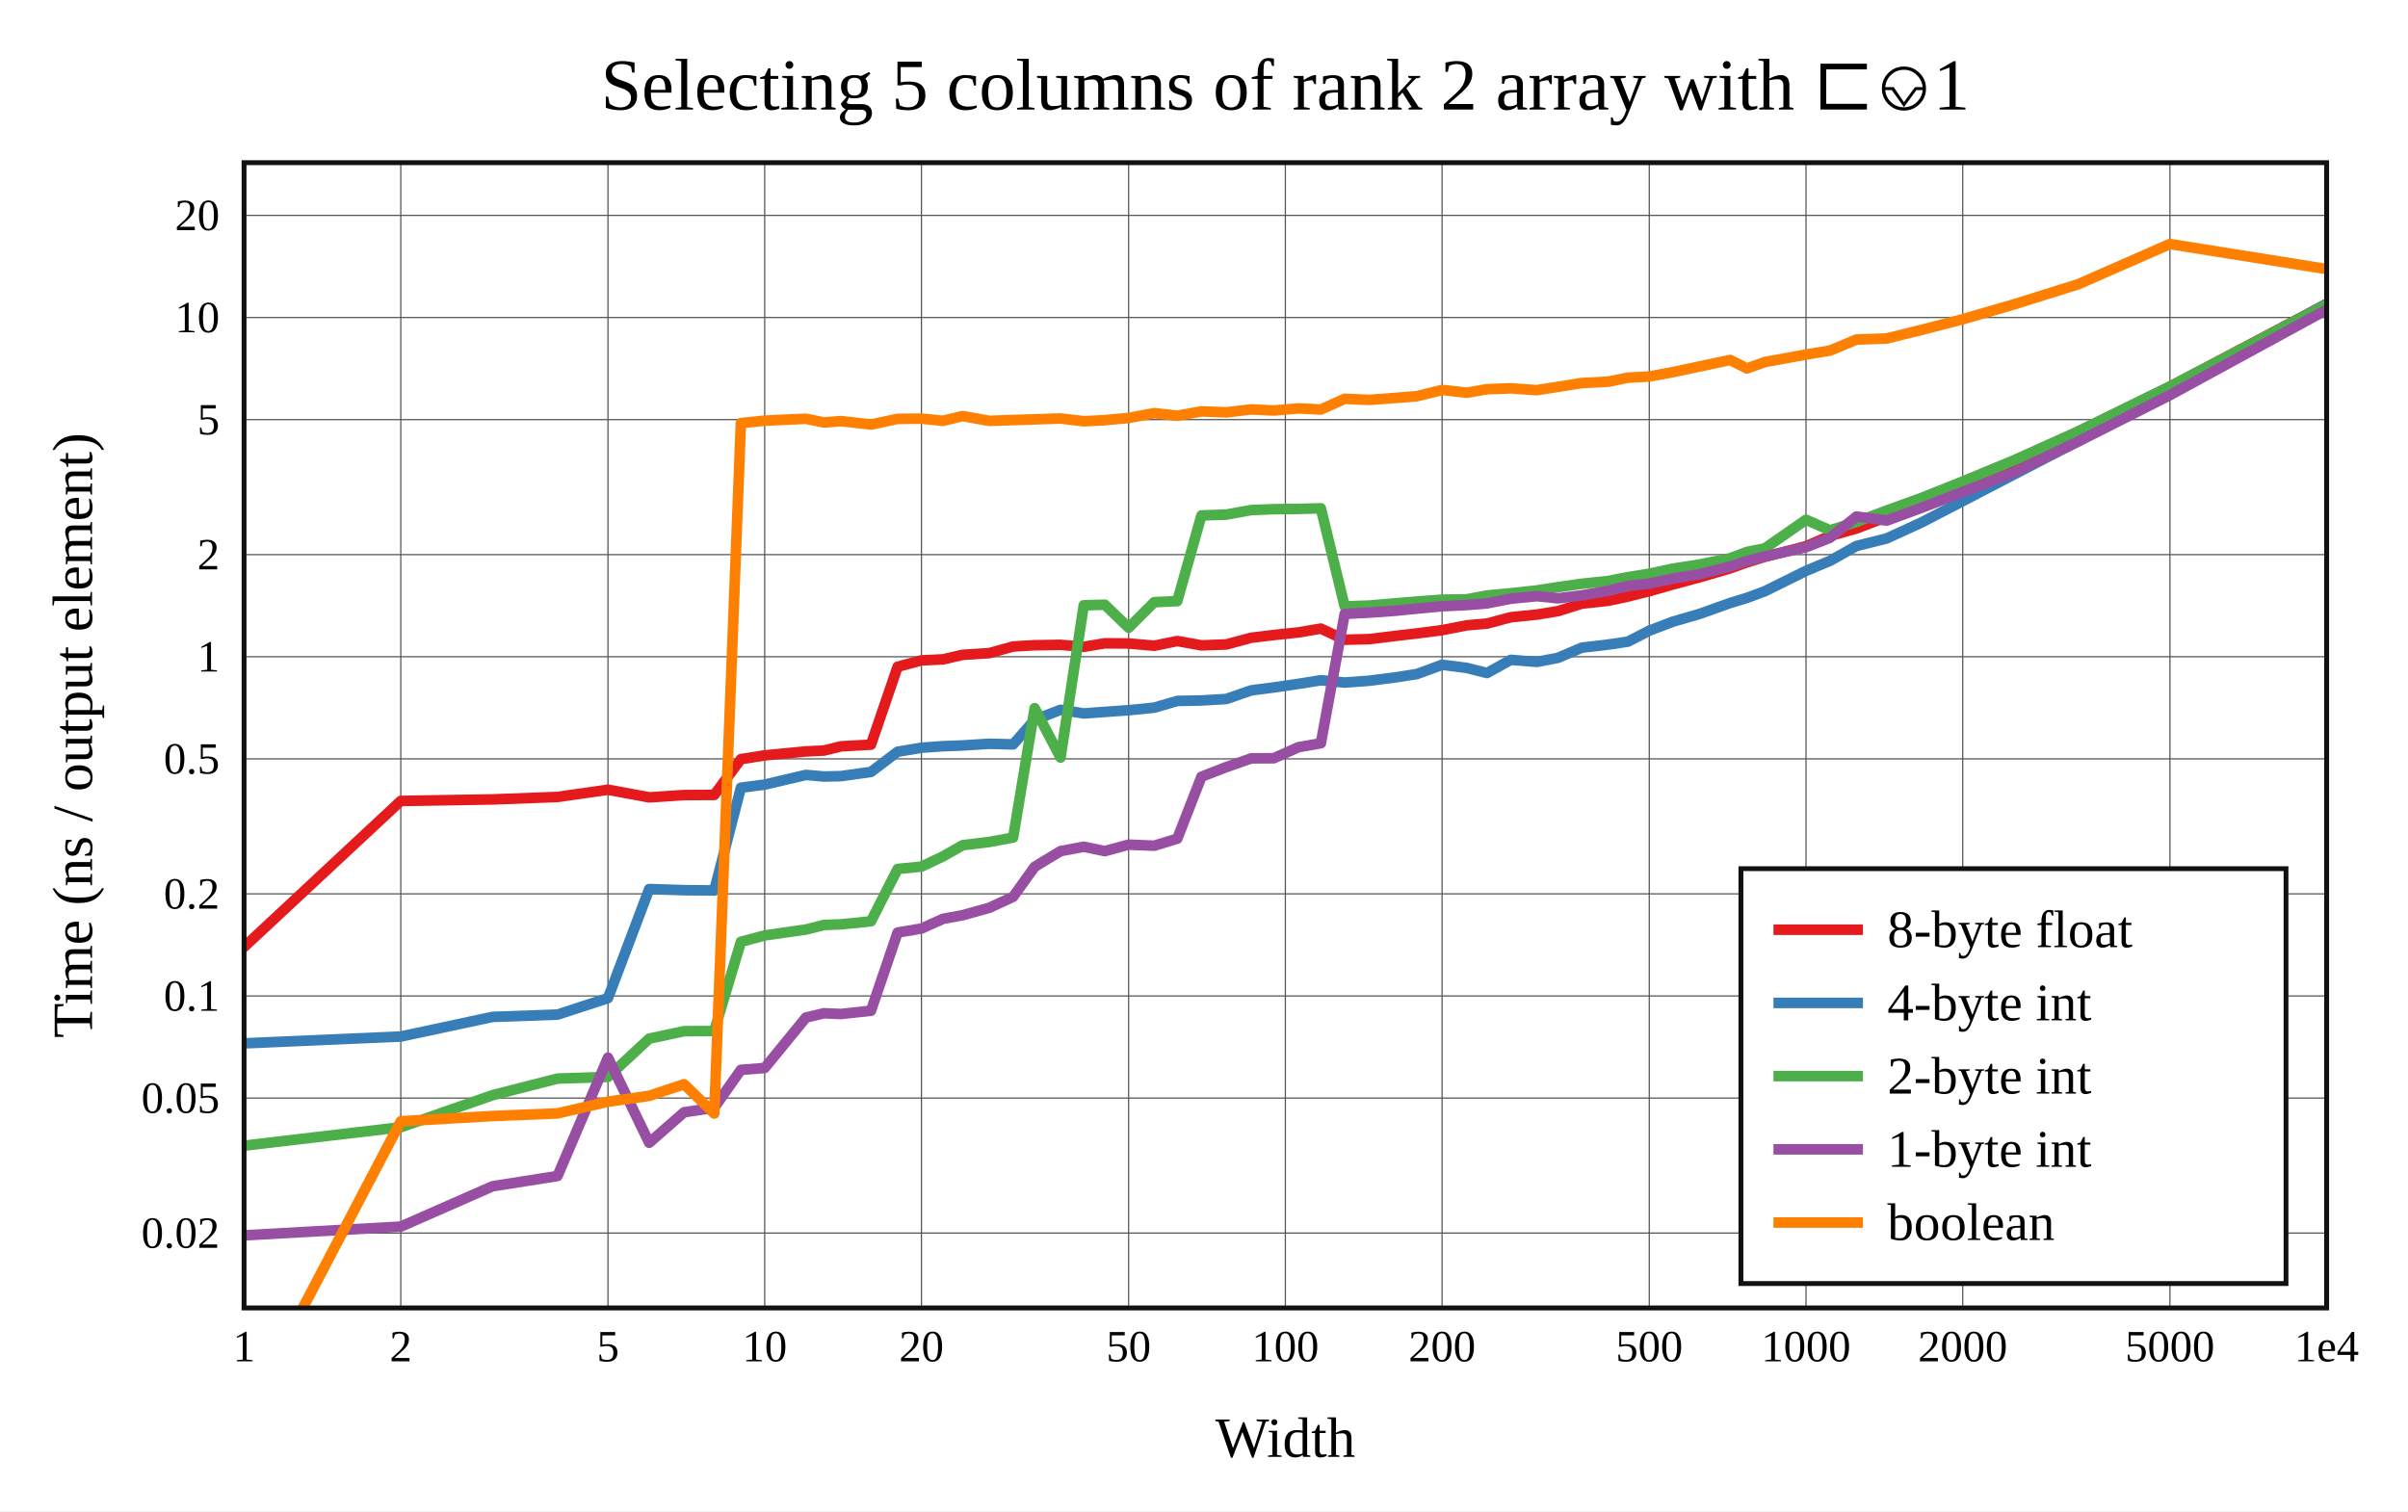
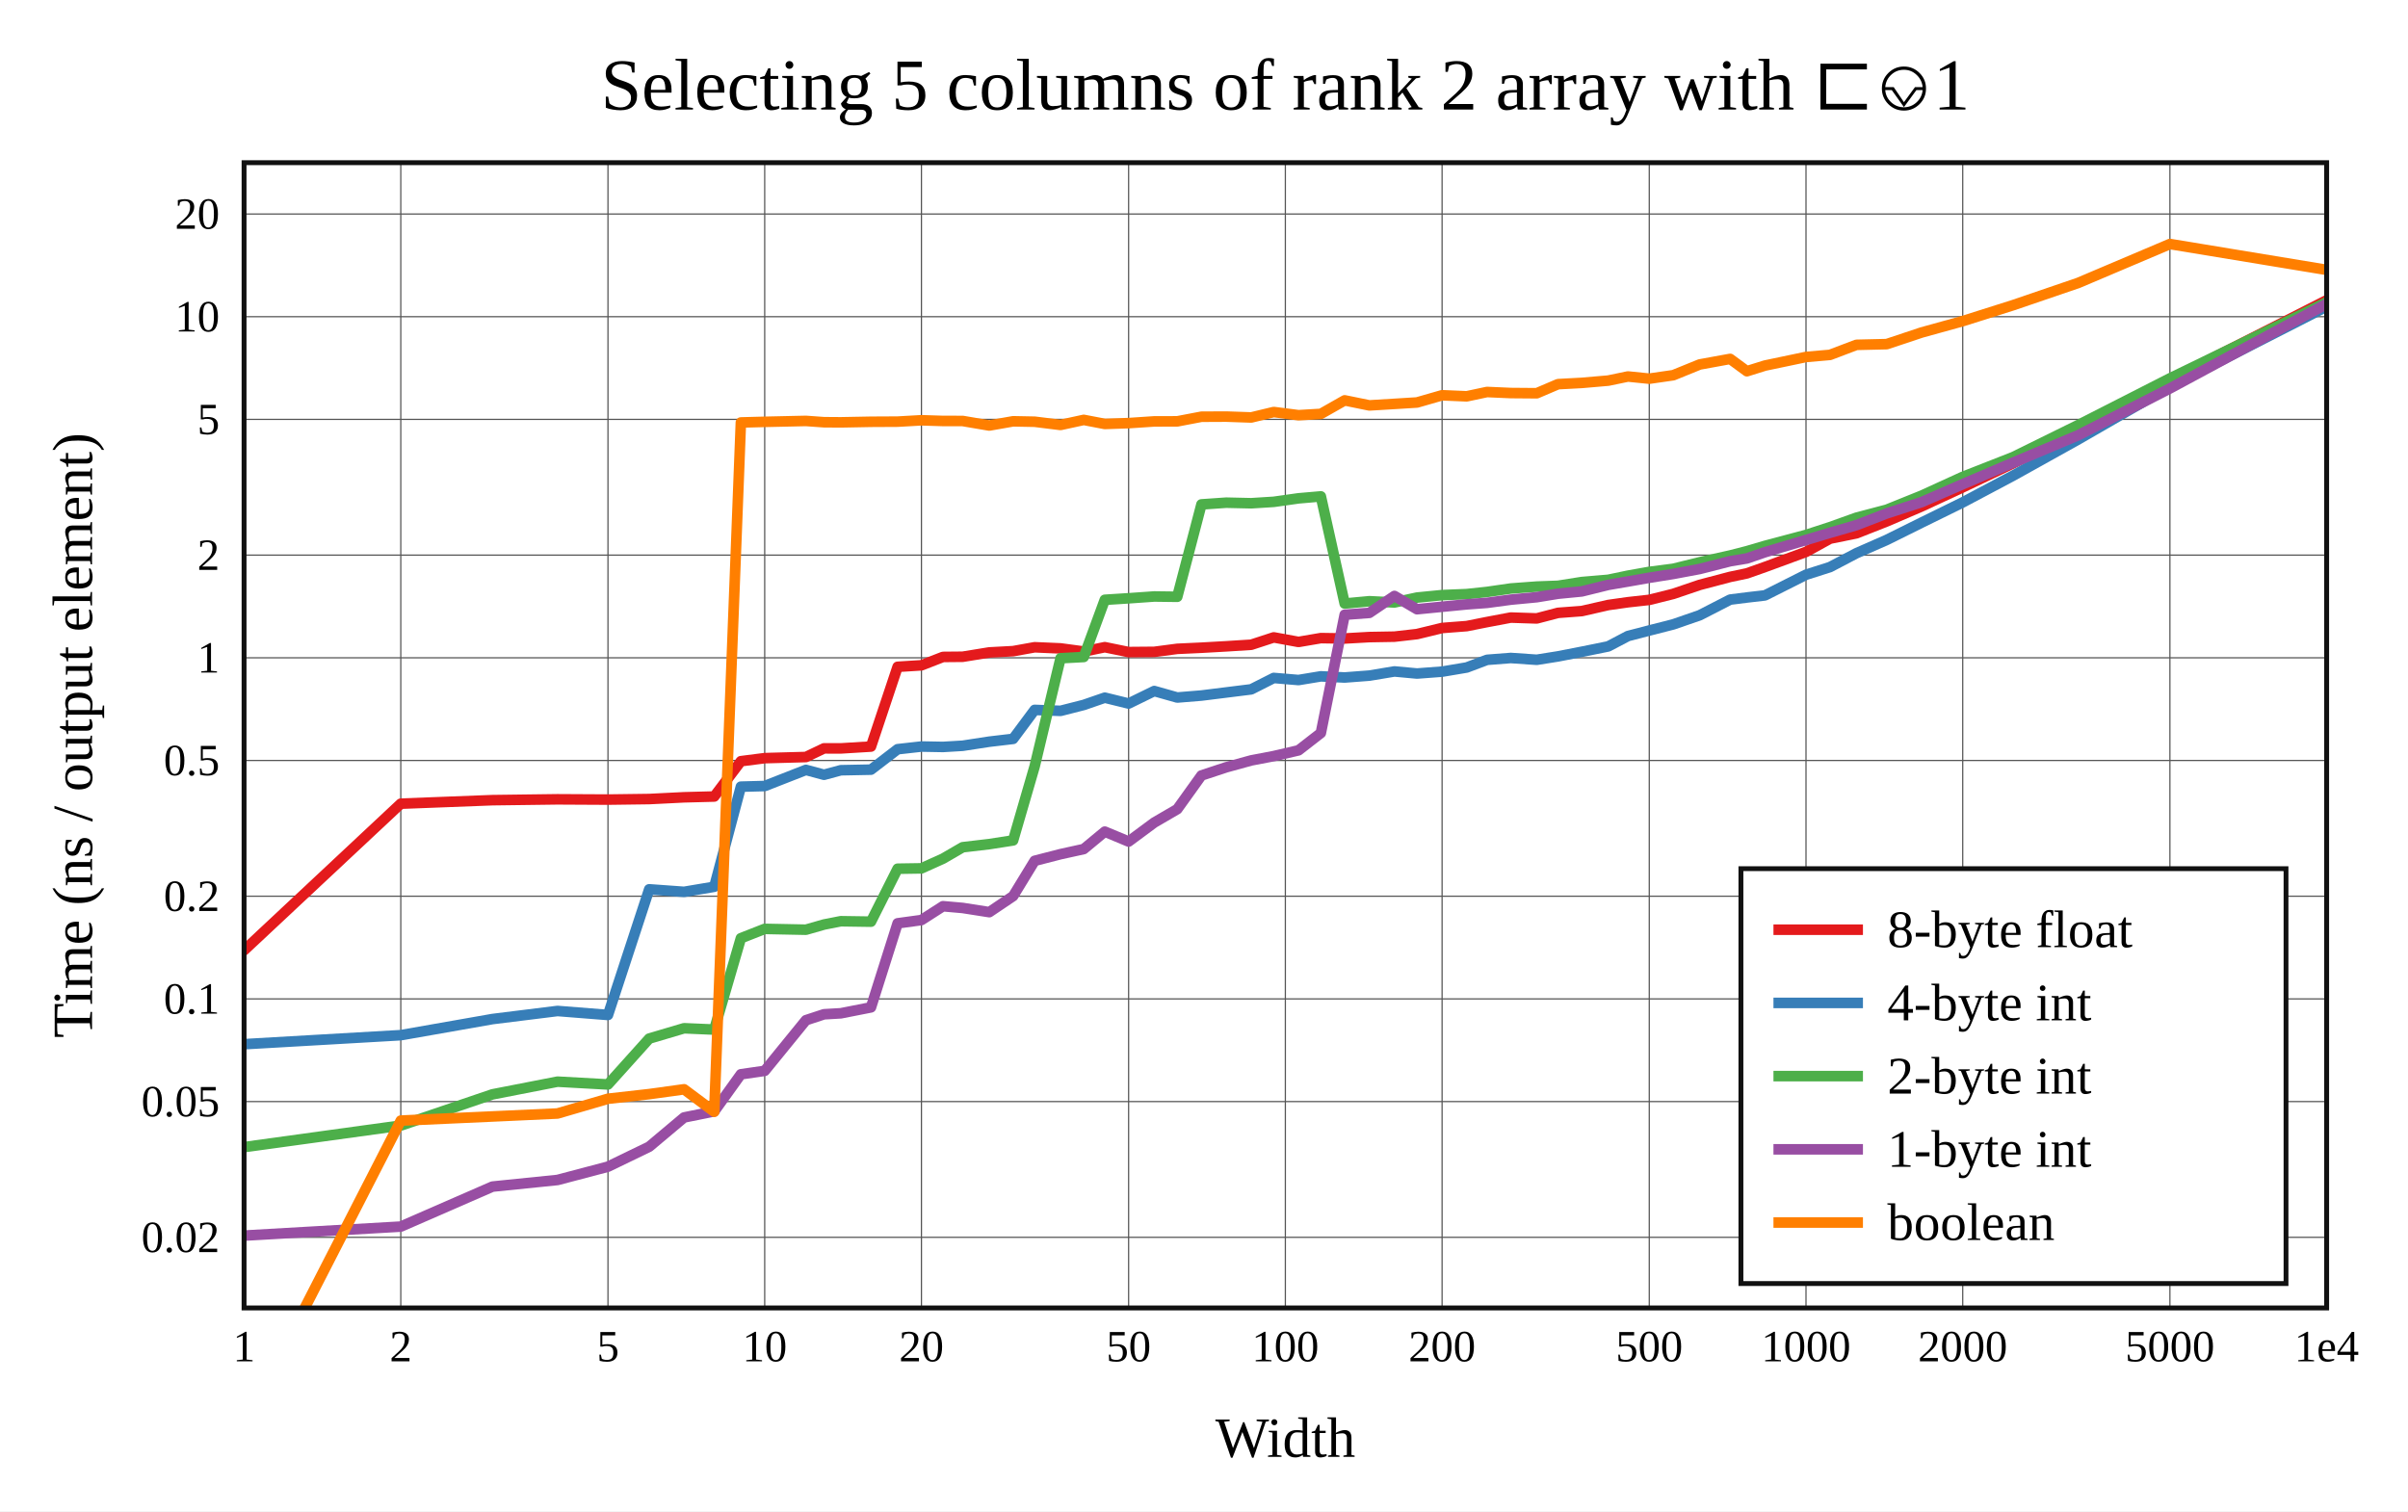
<svg xmlns="http://www.w3.org/2000/svg" viewBox="-60 -40 592 371.6" height="557.4" width="888">
  <g stroke-width="2.6" font-size="14px" text-anchor="middle">
    <defs>
      <clipPath id="clip">
        <rect x="0" y="0" width="512" height="281.6" />
      </clipPath>
    </defs>
    <rect fill="white" x="-60" y="-40" width="592" height="371.6" />
    <text dy="0.33em" font-size="18px" x="256" y="-19">Selecting 5 columns of rank 2 array with ⊏⎉1</text>
    <text dy="0.33em" x="256" y="313.6">Width</text>
    <text dy="0.33em" transform="rotate(-90)" x="-140.8" y="-42">Time (ns / output element)</text>
    <g stroke-width="0.3" stroke="#555">
      <path d="M38.532 0v281.6" />
      <path d="M89.468 0v281.6" />
      <path d="M128 0v281.6" />
      <path d="M166.532 0v281.6" />
      <path d="M217.468 0v281.6" />
      <path d="M256 0v281.6" />
      <path d="M294.532 0v281.6" />
      <path d="M345.468 0v281.6" />
      <path d="M384 0v281.6" />
      <path d="M422.532 0v281.6" />
      <path d="M473.468 0v281.6" />
-       <path d="M0 263.192h512" />
-       <path d="M0 230h512" />
-       <path d="M0 204.891h512" />
-       <path d="M0 179.782h512" />
-       <path d="M0 146.59h512" />
-       <path d="M0 121.481h512" />
-       <path d="M0 96.372h512" />
-       <path d="M0 63.179h512" />
-       <path d="M0 38.07h512" />
-       <path d="M0 12.961h512" />
+       <path d="M0 264.235h512" />
+       <path d="M0 230.859h512" />
+       <path d="M0 205.612h512" />
+       <path d="M0 180.364h512" />
+       <path d="M0 146.989h512" />
+       <path d="M0 121.741h512" />
+       <path d="M0 96.493h512" />
+       <path d="M0 63.118h512" />
+       <path d="M0 37.87h512" />
+       <path d="M0 12.622h512" />
    </g>
    <g font-size="11px">
      <text dy="0.33em" x="0" y="291.1">1</text>
      <text dy="0.33em" x="38.532" y="291.1">2</text>
      <text dy="0.33em" x="89.468" y="291.1">5</text>
      <text dy="0.33em" x="128" y="291.1">10</text>
      <text dy="0.33em" x="166.532" y="291.1">20</text>
      <text dy="0.33em" x="217.468" y="291.1">50</text>
      <text dy="0.33em" x="256" y="291.1">100</text>
      <text dy="0.33em" x="294.532" y="291.1">200</text>
      <text dy="0.33em" x="345.468" y="291.1">500</text>
      <text dy="0.33em" x="384" y="291.1">1000</text>
      <text dy="0.33em" x="422.532" y="291.1">2000</text>
      <text dy="0.33em" x="473.468" y="291.1">5000</text>
      <text dy="0.33em" x="512" y="291.1">1e4</text>
      <g text-anchor="end">
-         <text dy="0.33em" x="-6" y="263.192">0.02</text>
-         <text dy="0.33em" x="-6" y="230">0.05</text>
-         <text dy="0.33em" x="-6" y="204.891">0.1</text>
-         <text dy="0.33em" x="-6" y="179.782">0.2</text>
-         <text dy="0.33em" x="-6" y="146.59">0.5</text>
-         <text dy="0.33em" x="-6" y="121.481">1</text>
-         <text dy="0.33em" x="-6" y="96.372">2</text>
-         <text dy="0.33em" x="-6" y="63.179">5</text>
-         <text dy="0.33em" x="-6" y="38.07">10</text>
-         <text dy="0.33em" x="-6" y="12.961">20</text>
+         <text dy="0.33em" x="-6" y="264.235">0.02</text>
+         <text dy="0.33em" x="-6" y="230.859">0.05</text>
+         <text dy="0.33em" x="-6" y="205.612">0.1</text>
+         <text dy="0.33em" x="-6" y="180.364">0.2</text>
+         <text dy="0.33em" x="-6" y="146.989">0.5</text>
+         <text dy="0.33em" x="-6" y="121.741">1</text>
+         <text dy="0.33em" x="-6" y="96.493">2</text>
+         <text dy="0.33em" x="-6" y="63.118">5</text>
+         <text dy="0.33em" x="-6" y="37.87">10</text>
+         <text dy="0.33em" x="-6" y="12.622">20</text>
      </g>
    </g>
    <rect stroke-width="1.2" stroke="#111" fill="white" transform="translate(368,173.6)" x="0" y="0" width="134" height="102" />
    <g clip-path="url(#clip)" fill="none" stroke-linecap="round" stroke-linejoin="round">
-       <path stroke="#e41a1c" d="M0 192.85L38.532 156.934L61.072 156.564L77.064 155.958L89.468 154.181L99.603 156.061L108.173 155.492L115.596 155.458L122.143 146.662L128 145.735L138.135 144.761L142.585 144.547L146.704 143.517L154.127 143.091L160.675 123.947L166.532 122.375L171.83 122.131L176.667 121.011L183.215 120.595L189.072 118.965L194.37 118.652L200.73 118.556L206.436 119.037L211.611 118.183L217.468 118.219L223.768 118.777L229.426 117.622L235.373 118.68L241.471 118.464L247.616 116.808L253.149 116.141L259.239 115.495L264.728 114.563L270.585 117.301L276.655 117.146L282.818 116.39L288.365 115.742L294.532 114.947L300.583 113.764L305.586 113.329L311.42 111.768L317.808 111.117L323.04 110.268L328.88 108.417L335.377 107.718L340.225 106.679L345.468 105.36L351.37 103.681L357.873 101.935L365.351 99.742L369.471 98.265L373.909 96.907L384 94.309L389.901 91.767L396.404 89.941L403.844 87.111L412.408 83.767L422.532 79.596L434.936 73.663L450.94 66.168L473.468 55.09L512 34.73" />
-       <path stroke="#377eb8" d="M0 216.542L38.532 214.864L61.072 210.041L77.064 209.471L89.468 205.423L99.603 178.606L108.173 178.879L115.596 178.949L122.143 153.687L128 152.918L138.135 150.54L142.585 150.934L146.704 150.841L154.127 149.803L160.675 144.837L166.532 143.858L171.83 143.477L176.667 143.296L183.215 142.881L189.072 143.036L194.37 137.007L200.73 134.528L206.436 135.422L211.611 135.045L217.468 134.63L223.768 134.002L229.426 132.351L235.373 132.23L241.471 131.874L247.616 129.747L253.149 129.032L259.239 128.148L264.728 127.263L270.585 127.826L276.655 127.379L282.818 126.593L288.365 125.731L294.532 123.462L300.583 124.226L305.586 125.486L311.42 122.244L317.808 122.752L323.04 121.75L328.88 119.248L335.377 118.489L340.225 117.768L345.468 115.064L351.37 112.825L357.873 110.94L365.351 108.264L369.471 107.009L373.909 105.364L384 100.362L389.901 97.896L396.404 94.252L403.844 92.391L412.408 88.463L422.532 83.208L434.936 76.758L450.94 68.458L473.468 55.68L512 34.716" />
-       <path stroke="#4daf4a" d="M0 241.703L38.532 237.164L61.072 229.291L77.064 225.206L89.468 224.789L99.603 215.381L108.173 213.551L115.596 213.509L122.143 191.579L128 190.009L138.135 188.553L142.585 187.435L146.704 187.279L154.127 186.537L160.675 173.668L166.532 173.083L171.83 170.573L176.667 167.824L183.215 167.025L189.072 165.94L194.37 134.129L200.73 146.276L206.436 108.835L211.611 108.688L217.468 114.347L223.768 108.067L229.426 107.806L235.373 86.733L241.471 86.53L247.616 85.408L253.149 85.204L259.239 85.135L264.728 84.987L270.585 109.1L276.655 108.888L282.818 108.369L288.365 107.903L294.532 107.449L300.583 107.362L305.586 106.407L311.42 105.876L317.808 105.181L323.04 104.367L328.88 103.537L335.377 102.857L340.225 101.91L345.468 101.068L351.37 99.803L357.873 98.789L365.351 97.265L369.471 95.714L373.909 94.815L384 87.802L389.901 90.389L396.404 88.339L403.844 85.527L412.408 82.432L422.532 78.389L434.936 73.259L450.94 66.058L473.468 55.015L512 34.915" />
-       <path stroke="#984ea3" d="M0 263.757L38.532 261.6L61.072 251.69L77.064 249.161L89.468 220.057L99.603 240.985L108.173 233.49L115.596 232.36L122.143 223.056L128 222.6L138.135 210.197L142.585 209.14L146.704 209.33L154.127 208.52L160.675 189.295L166.532 188.312L171.83 185.931L176.667 185.032L183.215 183.211L189.072 180.512L194.37 173.128L200.73 169.278L206.436 168.199L211.611 169.277L217.468 167.683L223.768 167.945L229.426 166.221L235.373 150.984L241.471 148.616L247.616 146.467L253.149 146.44L259.239 143.716L264.728 142.753L270.585 110.943L276.655 110.635L282.818 110.195L288.365 109.649L294.532 109.071L300.583 108.777L305.586 108.369L311.42 107.218L317.808 106.591L323.04 107.119L328.88 106.392L335.377 105.254L340.225 104.09L345.468 103.49L351.37 102.242L357.873 101.18L365.351 99.299L369.471 97.955L373.909 96.812L384 94.549L389.901 92.23L396.404 87L403.844 88.004L412.408 84.858L422.532 80.957L434.936 76.245L450.94 68.553L473.468 57.159L512 36.158" />
-       <path stroke="#ff7f00" d="M0 309.152L38.532 235.708L61.072 234.411L77.064 233.767L89.468 230.885L99.603 229.452L108.173 226.592L115.596 233.8L122.143 64.04L128 63.428L138.135 62.969L142.585 63.883L146.704 63.537L154.127 64.383L160.675 62.996L166.532 62.938L171.83 63.466L176.667 62.304L183.215 63.487L189.072 63.283L194.37 63.111L200.73 62.904L206.436 63.576L211.611 63.316L217.468 62.767L223.768 61.591L229.426 62.22L235.373 61.147L241.471 61.394L247.616 60.663L253.149 60.939L259.239 60.422L264.728 60.693L270.585 58.061L276.655 58.324L282.818 57.86L288.365 57.418L294.532 55.882L300.583 56.556L305.586 55.702L311.42 55.483L317.808 55.936L323.04 55.114L328.88 54.181L335.377 53.847L340.225 52.867L345.468 52.575L351.37 51.487L357.873 50.102L365.351 48.512L369.471 50.593L373.909 49.018L384 47.174L389.901 46.203L396.404 43.492L403.844 43.221L412.408 41.113L422.532 38.496L434.936 34.894L450.94 29.886L473.468 20L512 26.162" />
+       <path stroke="#e41a1c" d="M0 193.673L38.532 157.612L61.072 156.747L77.064 156.539L89.468 156.606L99.603 156.472L108.173 156.044L115.596 155.848L122.143 147.166L128 146.415L138.135 146.137L142.585 144.01L146.704 144.02L154.127 143.566L160.675 123.959L166.532 123.59L171.83 121.528L176.667 121.486L183.215 120.421L189.072 120.106L194.37 119.152L200.73 119.43L206.436 120.198L211.611 119.132L217.468 120.334L223.768 120.281L229.426 119.539L235.373 119.262L241.471 118.919L247.616 118.529L253.149 116.724L259.239 117.84L264.728 116.901L270.585 116.993L276.655 116.65L282.818 116.543L288.365 115.912L294.532 114.414L300.583 113.949L305.586 112.952L311.42 111.85L317.808 112.061L323.04 110.693L328.88 110.252L335.377 108.768L340.225 108.081L345.468 107.5L351.37 106.024L357.873 103.816L365.351 101.848L369.471 100.984L373.909 99.415L384 95.704L389.901 92.448L396.404 91.13L403.844 88.199L412.408 84.516L422.532 79.818L434.936 73.899L450.94 65.751L473.468 53.382L512 33.833" />
+       <path stroke="#377eb8" d="M0 216.751L38.532 214.533L61.072 210.57L77.064 208.584L89.468 209.565L99.603 178.67L108.173 179.289L115.596 178.04L122.143 153.428L128 153.271L138.135 149.305L142.585 150.501L146.704 149.389L154.127 149.243L160.675 144.219L166.532 143.562L171.83 143.659L176.667 143.37L183.215 142.365L189.072 141.676L194.37 134.553L200.73 134.788L206.436 133.334L211.611 131.547L217.468 132.987L223.768 129.911L229.426 131.51L235.373 131.022L241.471 130.263L247.616 129.497L253.149 126.698L259.239 127.209L264.728 126.302L270.585 126.585L276.655 126.123L282.818 125.097L288.365 125.608L294.532 125.146L300.583 124.126L305.586 122.242L311.42 121.79L317.808 122.228L323.04 121.395L328.88 120.258L335.377 118.94L340.225 116.392L345.468 115.03L351.37 113.522L357.873 111.275L365.351 107.433L369.471 106.912L373.909 106.398L384 101.315L389.901 99.434L396.404 96.023L403.844 92.753L412.408 88.502L422.532 83.526L434.936 76.941L450.94 68.029L473.468 55.042L512 35.372" />
+       <path stroke="#4daf4a" d="M0 242.06L38.532 236.75L61.072 229.084L77.064 225.963L89.468 226.65L99.603 215.372L108.173 212.833L115.596 213.156L122.143 190.69L128 188.396L138.135 188.6L142.585 187.324L146.704 186.515L154.127 186.623L160.675 173.604L166.532 173.515L171.83 171.13L176.667 168.323L183.215 167.553L189.072 166.64L194.37 148.42L200.73 121.847L206.436 121.54L211.611 107.481L217.468 107.11L223.768 106.667L229.426 106.74L235.373 84.023L241.471 83.6L247.616 83.74L253.149 83.392L259.239 82.534L264.728 82.056L270.585 108.4L276.655 107.834L282.818 108.135L288.365 106.935L294.532 106.327L300.583 106.082L305.586 105.547L311.42 104.706L317.808 104.233L323.04 104.04L328.88 103.116L335.377 102.565L340.225 101.552L345.468 100.615L351.37 99.857L357.873 98.254L365.351 96.584L369.471 95.528L373.909 94.222L384 91.539L389.901 89.62L396.404 87.292L403.844 85.331L412.408 81.878L422.532 77.255L434.936 72.388L450.94 64.509L473.468 53.033L512 34.319" />
+       <path stroke="#984ea3" d="M0 263.814L38.532 261.6L61.072 251.764L77.064 250.136L89.468 246.866L99.603 241.96L108.173 234.765L115.596 233.264L122.143 224.149L128 223.304L138.135 210.852L142.585 209.392L146.704 209.154L154.127 207.692L160.675 187.029L166.532 186.226L171.83 182.826L176.667 183.252L183.215 184.28L189.072 180.339L194.37 171.66L200.73 170.023L206.436 168.768L211.611 164.482L217.468 166.922L223.768 162.256L229.426 158.96L235.373 150.674L241.471 148.66L247.616 146.97L253.149 145.912L259.239 144.496L264.728 140.231L270.585 111.153L276.655 110.698L282.818 106.535L288.365 109.796L294.532 109.191L300.583 108.603L305.586 108.234L311.42 107.45L317.808 106.843L323.04 105.985L328.88 105.419L335.377 103.813L340.225 102.984L345.468 102.061L351.37 101.12L357.873 99.903L365.351 97.996L369.471 97.309L373.909 95.784L384 92.777L389.901 91.003L396.404 89.127L403.844 86.243L412.408 83.469L422.532 79.056L434.936 73.752L450.94 67.009L473.468 55.512L512 34.738" />
+       <path stroke="#ff7f00" d="M0 310.704L38.532 235.538L61.072 234.521L77.064 233.788L89.468 230.164L99.603 229.025L108.173 227.84L115.596 233.371L122.143 63.878L128 63.722L138.135 63.498L142.585 63.817L146.704 63.847L154.127 63.707L160.675 63.673L166.532 63.34L171.83 63.507L176.667 63.512L183.215 64.624L189.072 63.592L194.37 63.696L200.73 64.484L206.436 63.246L211.611 64.238L217.468 64.037L223.768 63.615L229.426 63.603L235.373 62.467L241.471 62.437L247.616 62.646L253.149 61.313L259.239 62.092L264.728 61.769L270.585 58.442L276.655 59.681L282.818 59.308L288.365 58.964L294.532 57.192L300.583 57.449L305.586 56.385L311.42 56.641L317.808 56.693L323.04 54.459L328.88 54.147L335.377 53.585L340.225 52.576L345.468 53.108L351.37 52.258L357.873 49.615L365.351 48.25L369.471 51.278L373.909 49.89L384 47.774L389.901 47.259L396.404 44.79L403.844 44.616L412.408 41.76L422.532 38.958L434.936 35.031L450.94 29.56L473.468 20L512 26.355" />
    </g>
    <rect stroke-width="1.2" stroke="#111" fill="none" x="0" y="0" width="512" height="281.6" />
    <g transform="translate(368,173.6)" text-anchor="start" font-size="13px">
      <rect fill="white" opacity="0.6" x="0.65" y="0.65" width="132.7" height="100.7" />
      <path stroke="#e41a1c" d="M8 15h22" />
      <path stroke="#377eb8" d="M8 33h22" />
      <path stroke="#4daf4a" d="M8 51h22" />
      <path stroke="#984ea3" d="M8 69h22" />
      <path stroke="#ff7f00" d="M8 87h22" />
      <text dy="0.33em" x="36" y="15">8-byte float</text>
      <text dy="0.33em" x="36" y="33">4-byte int</text>
      <text dy="0.33em" x="36" y="51">2-byte int</text>
      <text dy="0.33em" x="36" y="69">1-byte int</text>
      <text dy="0.33em" x="36" y="87">boolean</text>
    </g>
  </g>
</svg>
